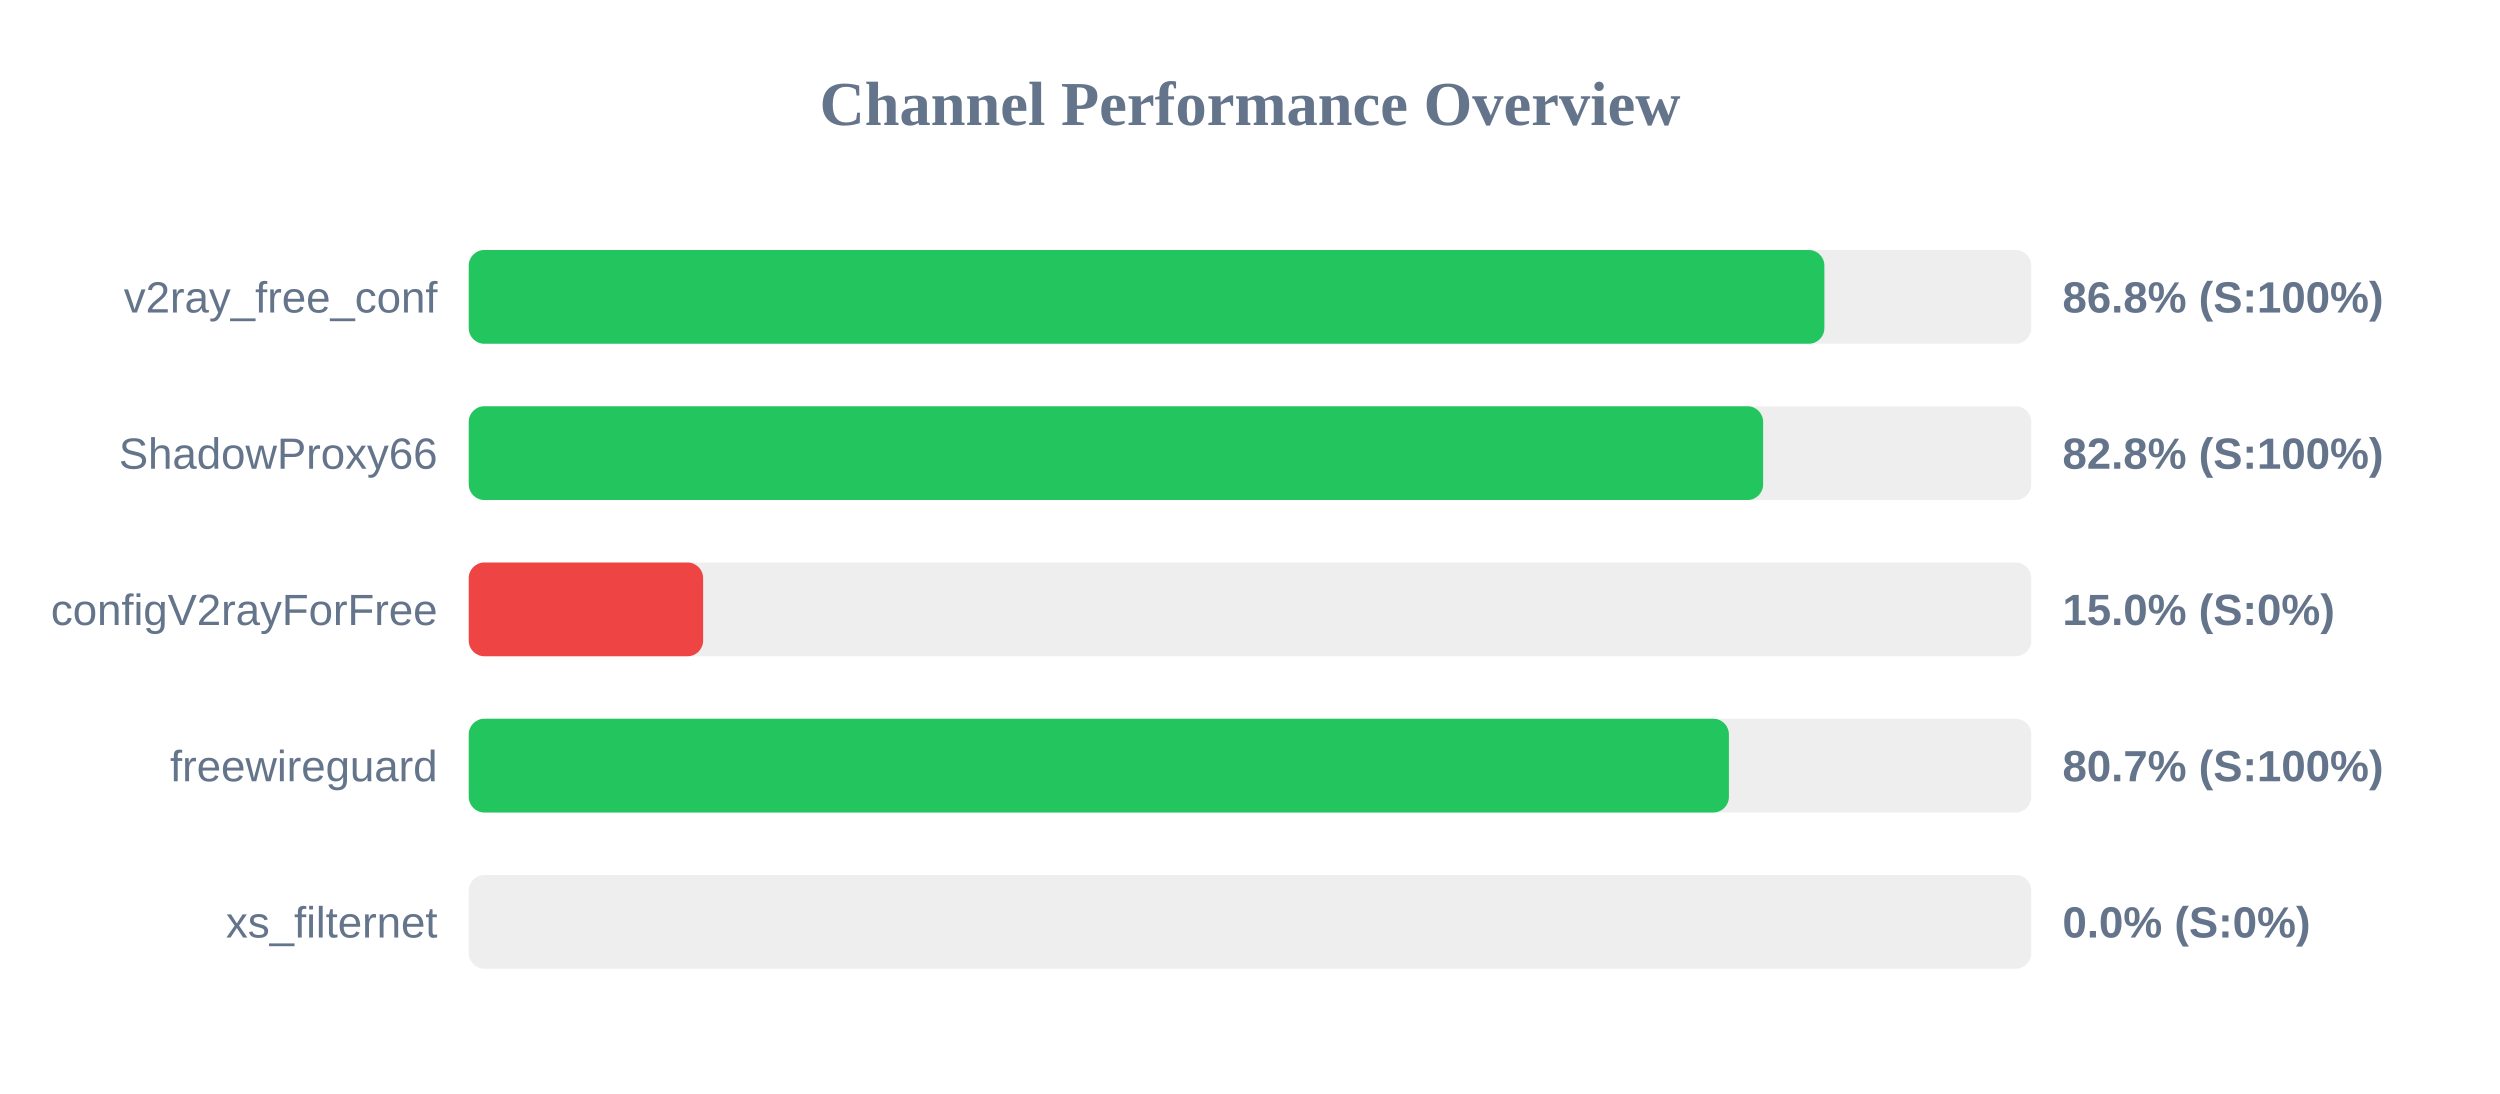
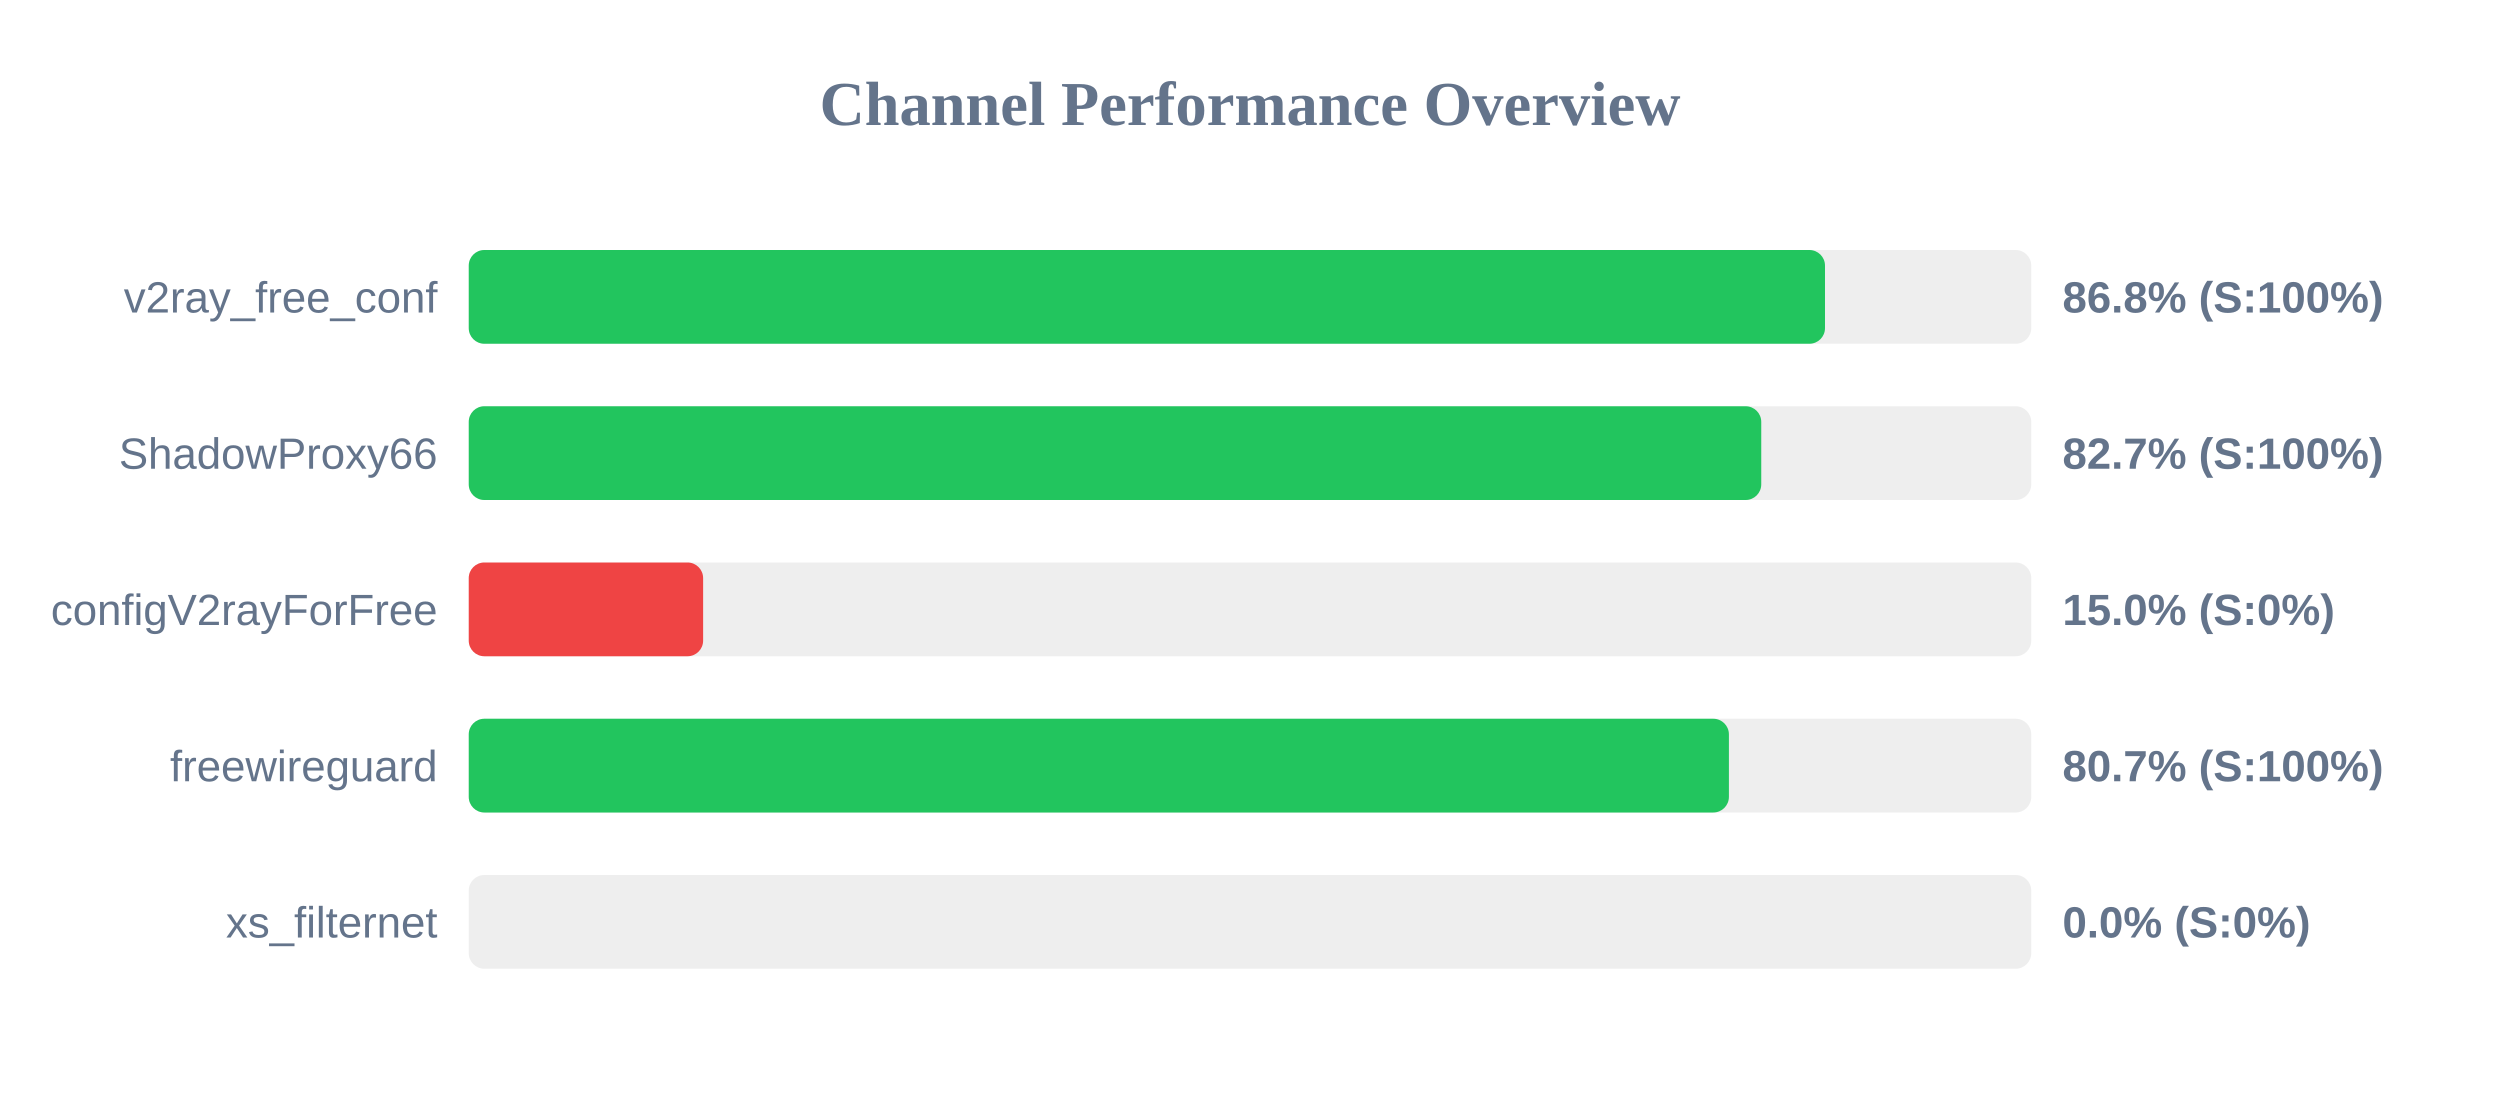
<svg xmlns="http://www.w3.org/2000/svg" width="800" height="350" version="1.1">
  <style>
        .row { font: 14px Arial; fill: #64748b; }
        .score { font: bold 14px Arial; fill: #64748b; }
    </style>
  <text x="400" y="40" text-anchor="middle" font-size="20px" font-weight="bold" fill="#64748b">Channel Performance Overview</text>
  <rect x="150" y="80" width="500" height="30" fill="#eee" rx="5" />
-   <rect x="150" y="80" width="433.8" height="30" fill="#22c55e" rx="5" />
+   <rect x="150" y="80" width="434.0" height="30" fill="#22c55e" rx="5" />
  <text x="140" y="100" text-anchor="end" class="row">v2ray_free_conf</text>
  <text x="660" y="100" text-anchor="start" class="score">86.8% (S:100%)</text>
  <rect x="150" y="130" width="500" height="30" fill="#eee" rx="5" />
-   <rect x="150" y="130" width="414.2" height="30" fill="#22c55e" rx="5" />
+   <rect x="150" y="130" width="413.6" height="30" fill="#22c55e" rx="5" />
  <text x="140" y="150" text-anchor="end" class="row">ShadowProxy66</text>
-   <text x="660" y="150" text-anchor="start" class="score">82.8% (S:100%)</text>
+   <text x="660" y="150" text-anchor="start" class="score">82.7% (S:100%)</text>
  <rect x="150" y="180" width="500" height="30" fill="#eee" rx="5" />
  <rect x="150" y="180" width="75.0" height="30" fill="#ef4444" rx="5" />
  <text x="140" y="200" text-anchor="end" class="row">configV2rayForFree</text>
  <text x="660" y="200" text-anchor="start" class="score">15.0% (S:0%)</text>
  <rect x="150" y="230" width="500" height="30" fill="#eee" rx="5" />
  <rect x="150" y="230" width="403.25" height="30" fill="#22c55e" rx="5" />
  <text x="140" y="250" text-anchor="end" class="row">freewireguard</text>
  <text x="660" y="250" text-anchor="start" class="score">80.7% (S:100%)</text>
  <rect x="150" y="280" width="500" height="30" fill="#eee" rx="5" />
  <rect x="150" y="280" width="0.0" height="30" fill="#ef4444" rx="5" />
  <text x="140" y="300" text-anchor="end" class="row">xs_filternet</text>
  <text x="660" y="300" text-anchor="start" class="score">0.0% (S:0%)</text>
</svg>
